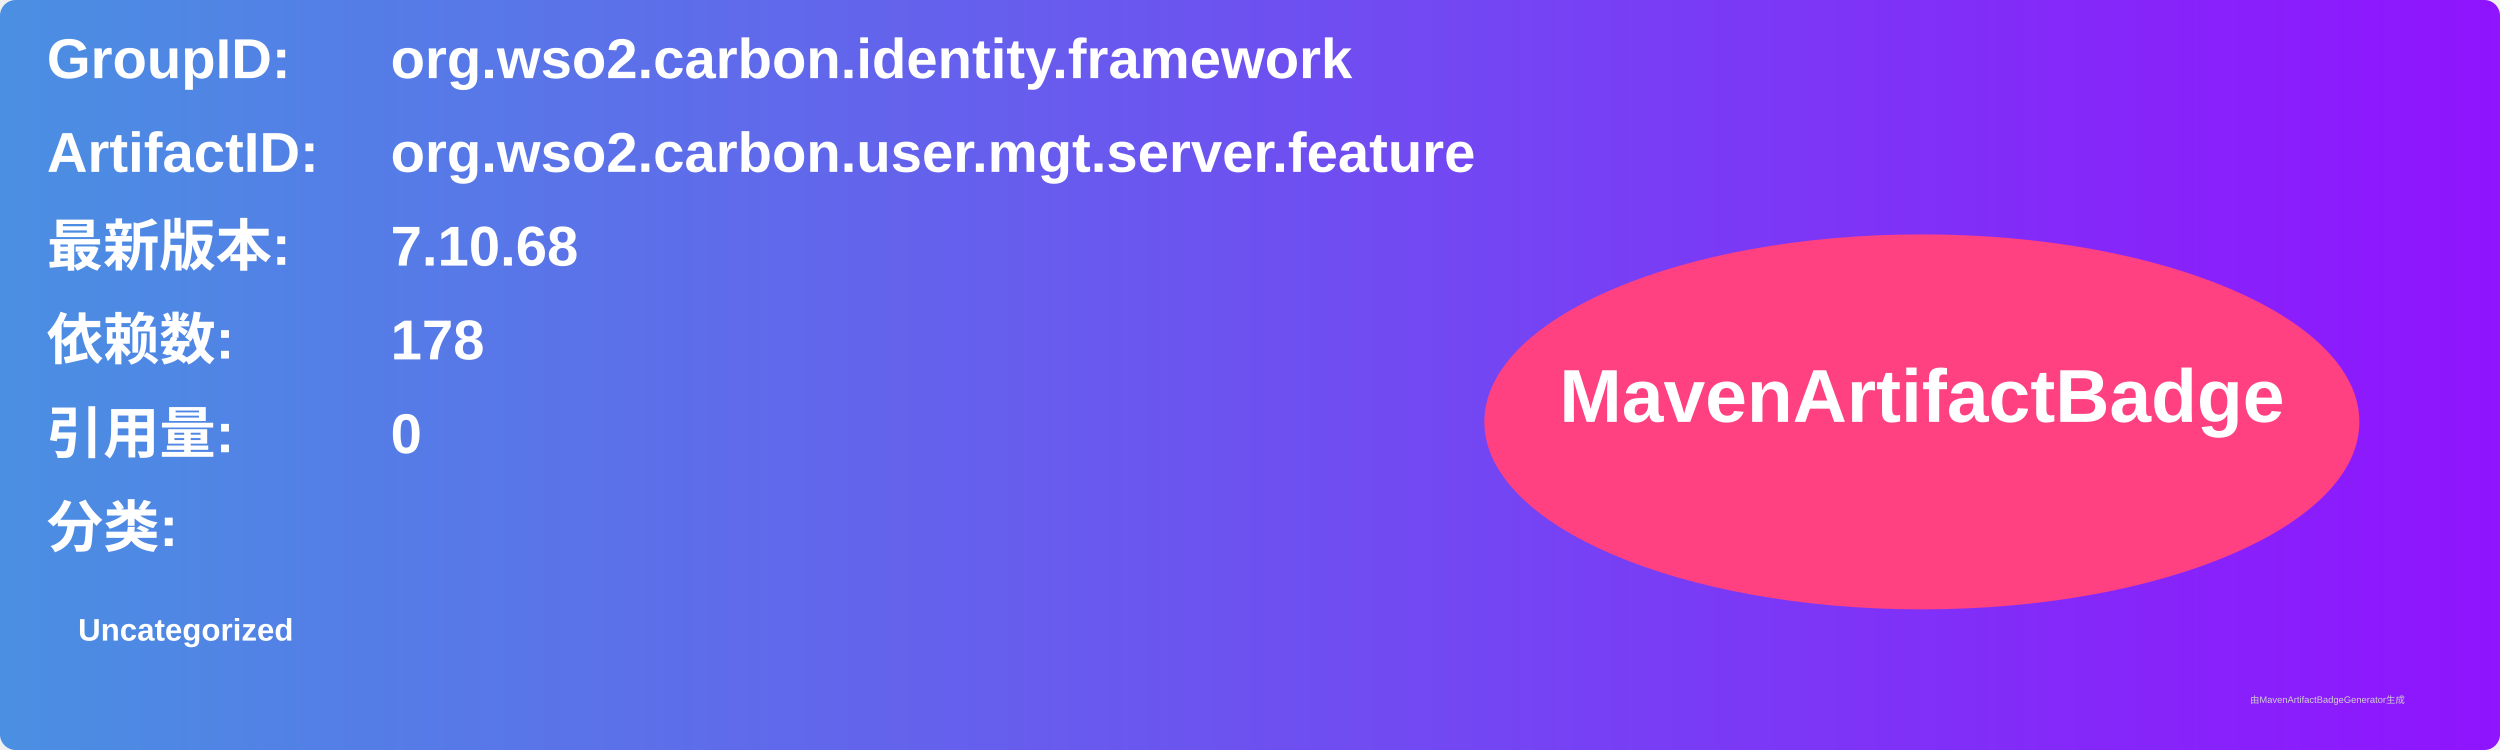
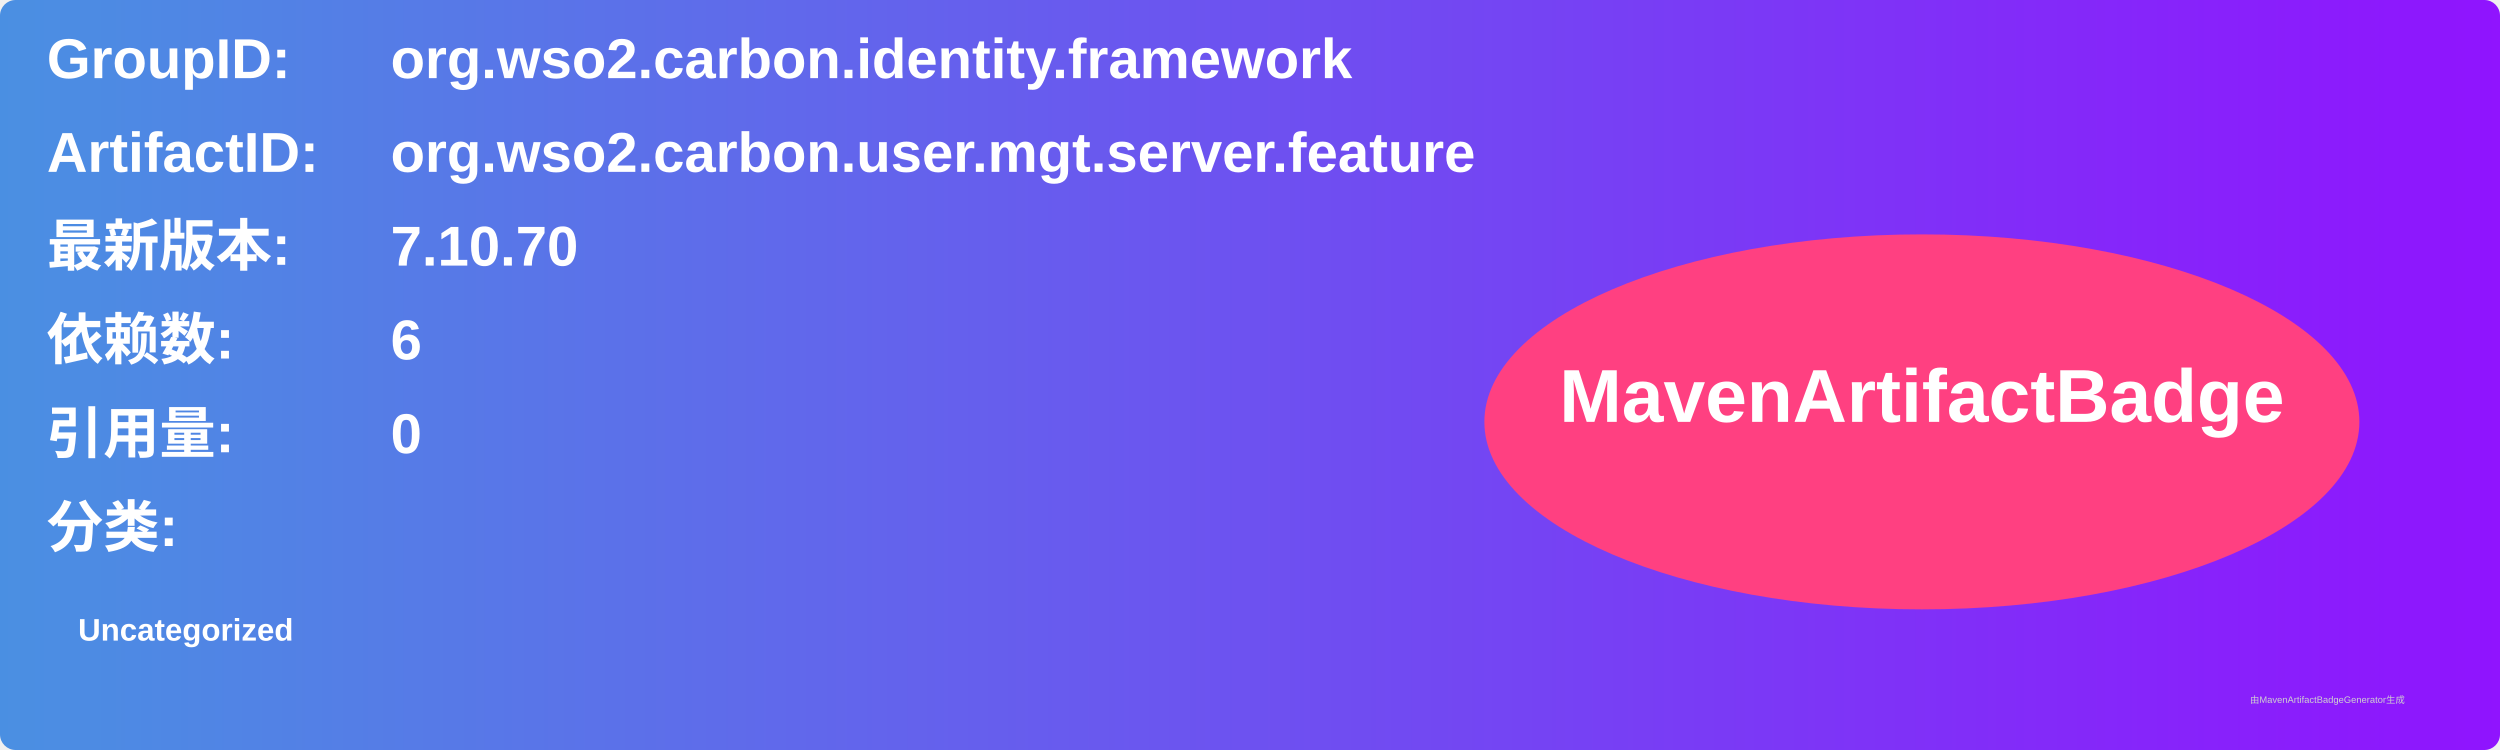
<svg xmlns="http://www.w3.org/2000/svg" width="800" height="240" viewBox="0 0 800 240">
  <linearGradient id="grad" x1="0%" y1="0%" x2="100%" y2="0%">
    <stop offset="0%" stop-color="#4a90e2" />
    <stop offset="100%" stop-color="#9013fe" />
  </linearGradient>
  <rect width="100%" height="100%" rx="5" ry="5" fill="url(#grad)" />
  <g transform="translate(15, 15)">
    <text x="0" y="10" font-family="Arial" font-size="18" fill="white" font-weight="bold" width="260">GroupID:</text>
    <text x="110" y="10" font-family="Arial" font-size="18" fill="white" font-weight="bold" width="460">org.wso2.carbon.identity.framework</text>
    <text x="0" y="40" font-family="Arial" font-size="18" fill="white" font-weight="bold" width="260">ArtifactID:</text>
    <text x="110" y="40" font-family="Arial" font-size="18" fill="white" font-weight="bold" width="460">org.wso2.carbon.user.mgt.server.feature</text>
    <text x="0" y="70" font-family="Arial" font-size="18" fill="white" font-weight="bold">最新版本:</text>
    <text x="110" y="70" font-family="Arial" font-size="18" fill="white" font-weight="bold">
-       <tspan font-weight="bold">7.10.68</tspan>
+       <tspan font-weight="bold">7.10.70</tspan>
    </text>
    <text x="0" y="100" font-family="Arial" font-size="18" fill="white" font-weight="bold">依赖数: </text>
    <text x="110" y="100" font-family="Arial" font-size="18" fill="white">
-       <tspan font-weight="bold">178</tspan>
+       <tspan font-weight="bold">6</tspan>
    </text>
    <text x="0" y="130" font-family="Arial" font-size="18" fill="white" font-weight="bold">引用量: </text>
    <text x="110" y="130" font-family="Arial" font-size="18" fill="white">
      <tspan font-weight="bold">0</tspan>
    </text>
    <text x="0" y="160" font-family="Arial" font-size="18" fill="white" font-weight="bold">分类:</text>
    <text x="10" y="190" font-family="Arial" font-size="10" fill="white">
      <tspan font-weight="bold">Uncategorized</tspan>
    </text>
    <ellipse cx="600" cy="120" rx="140" ry="60" fill="#ff4081" />
    <text x="600" y="120" text-anchor="middle" font-family="Arial" font-size="24" fill="white" font-weight="bold">MavenArtifactBadge</text>
  </g>
  <text x="720" y="225" font-family="Arial" font-size="3" fill="#d0d0d0">由MavenArtifactBadgeGenerator生成</text>
</svg>
